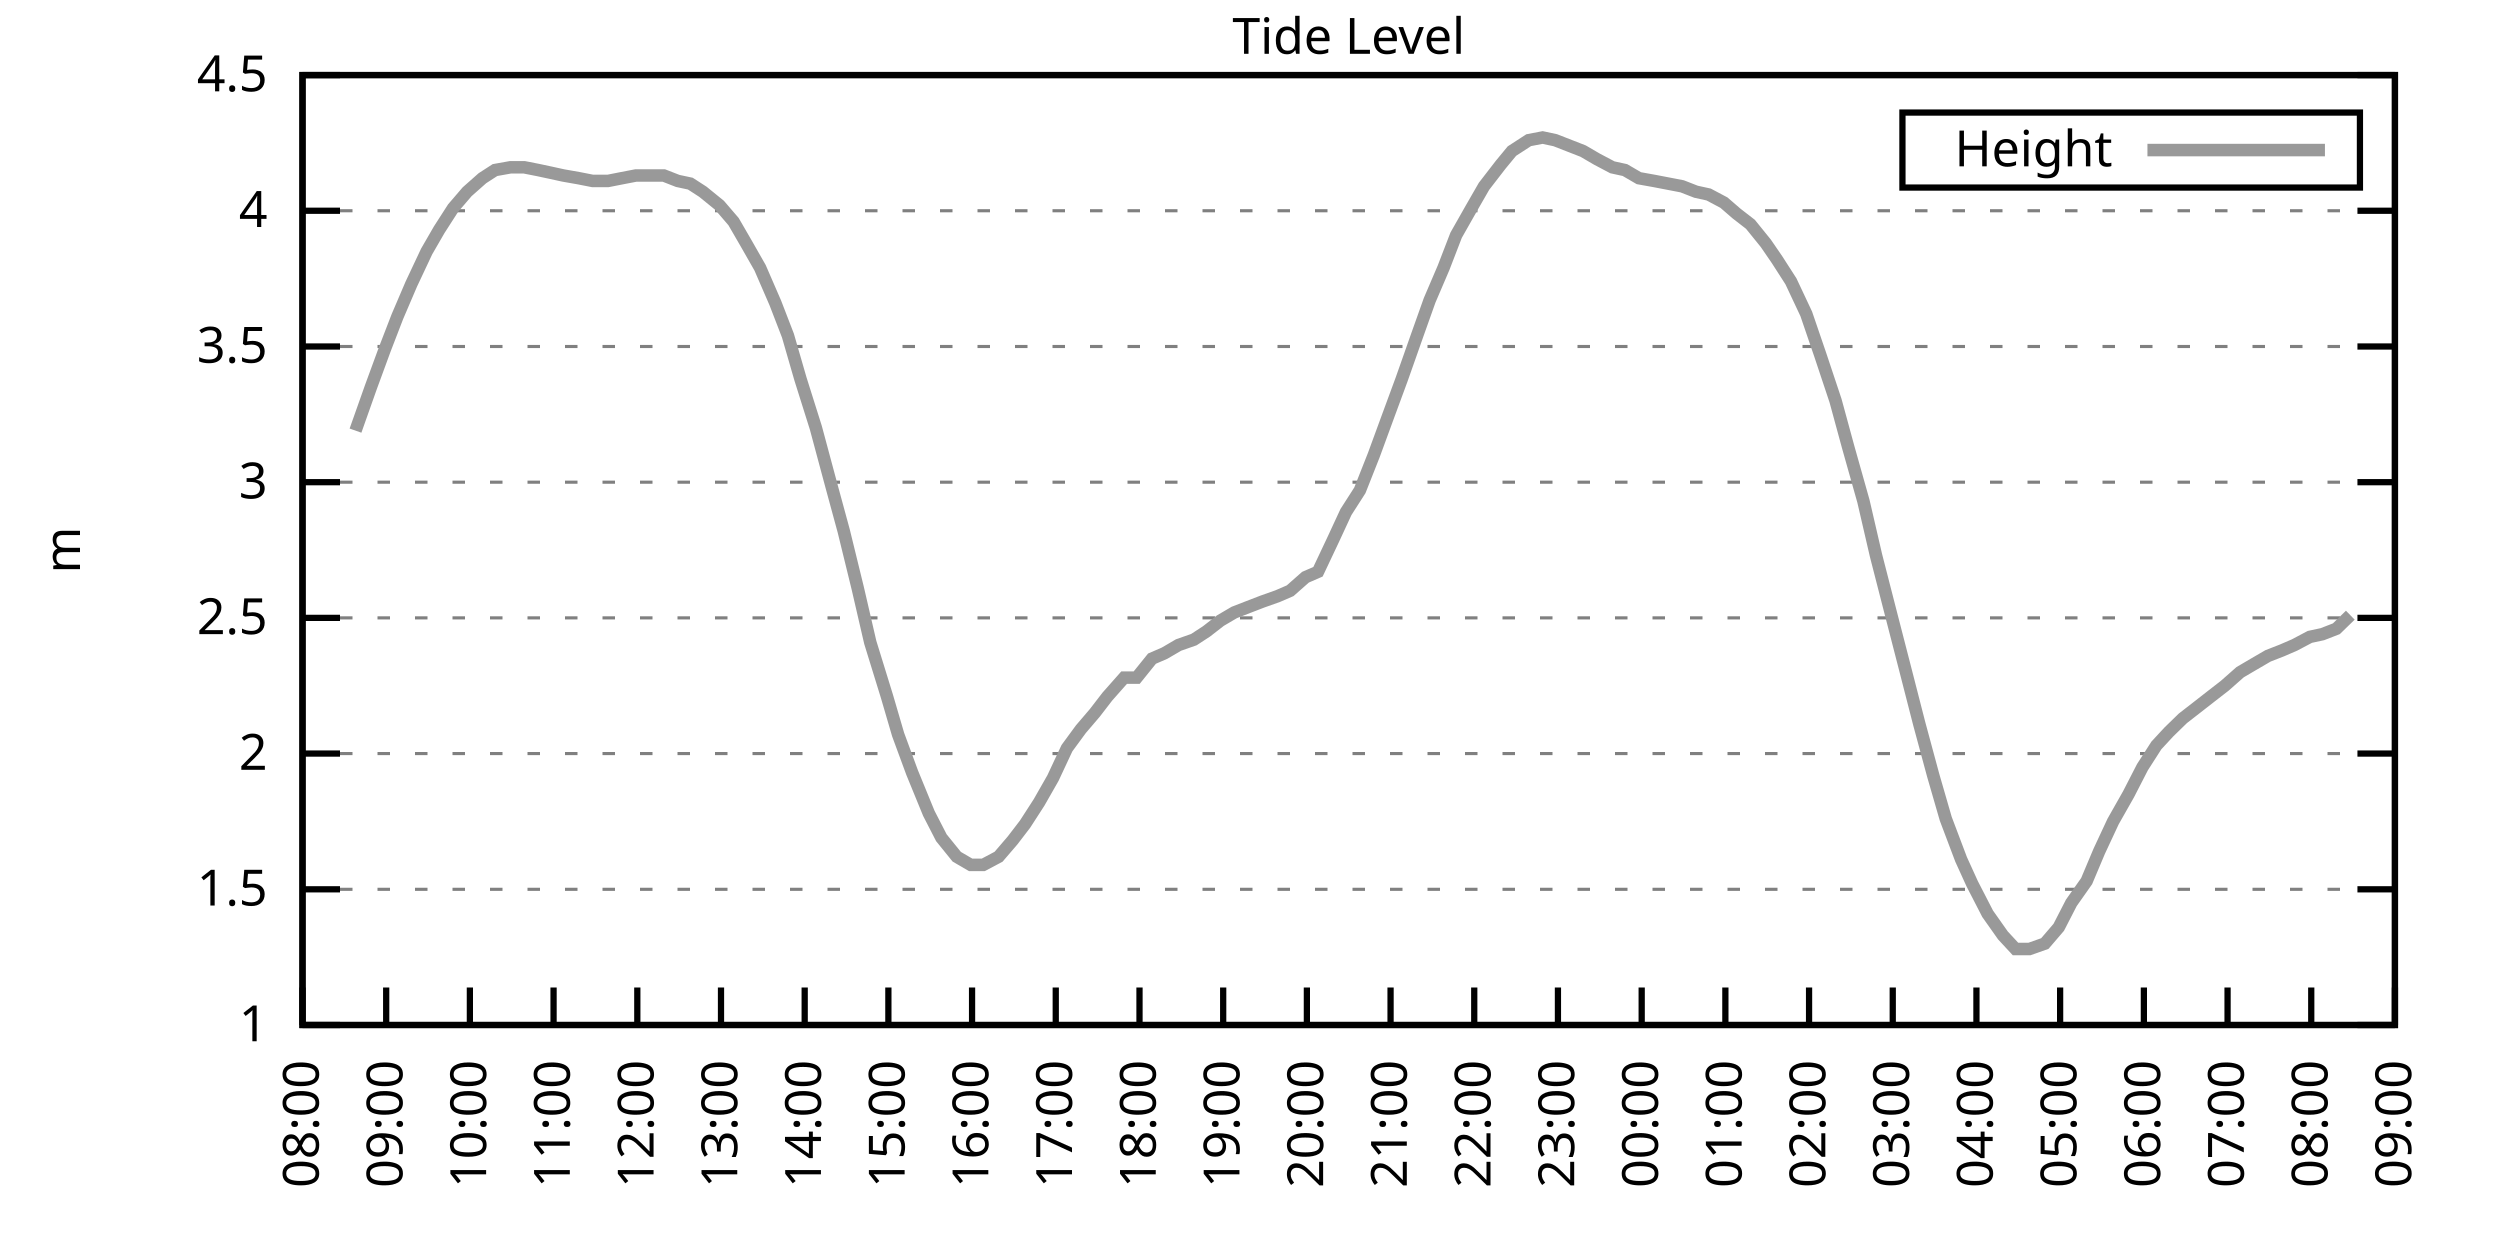
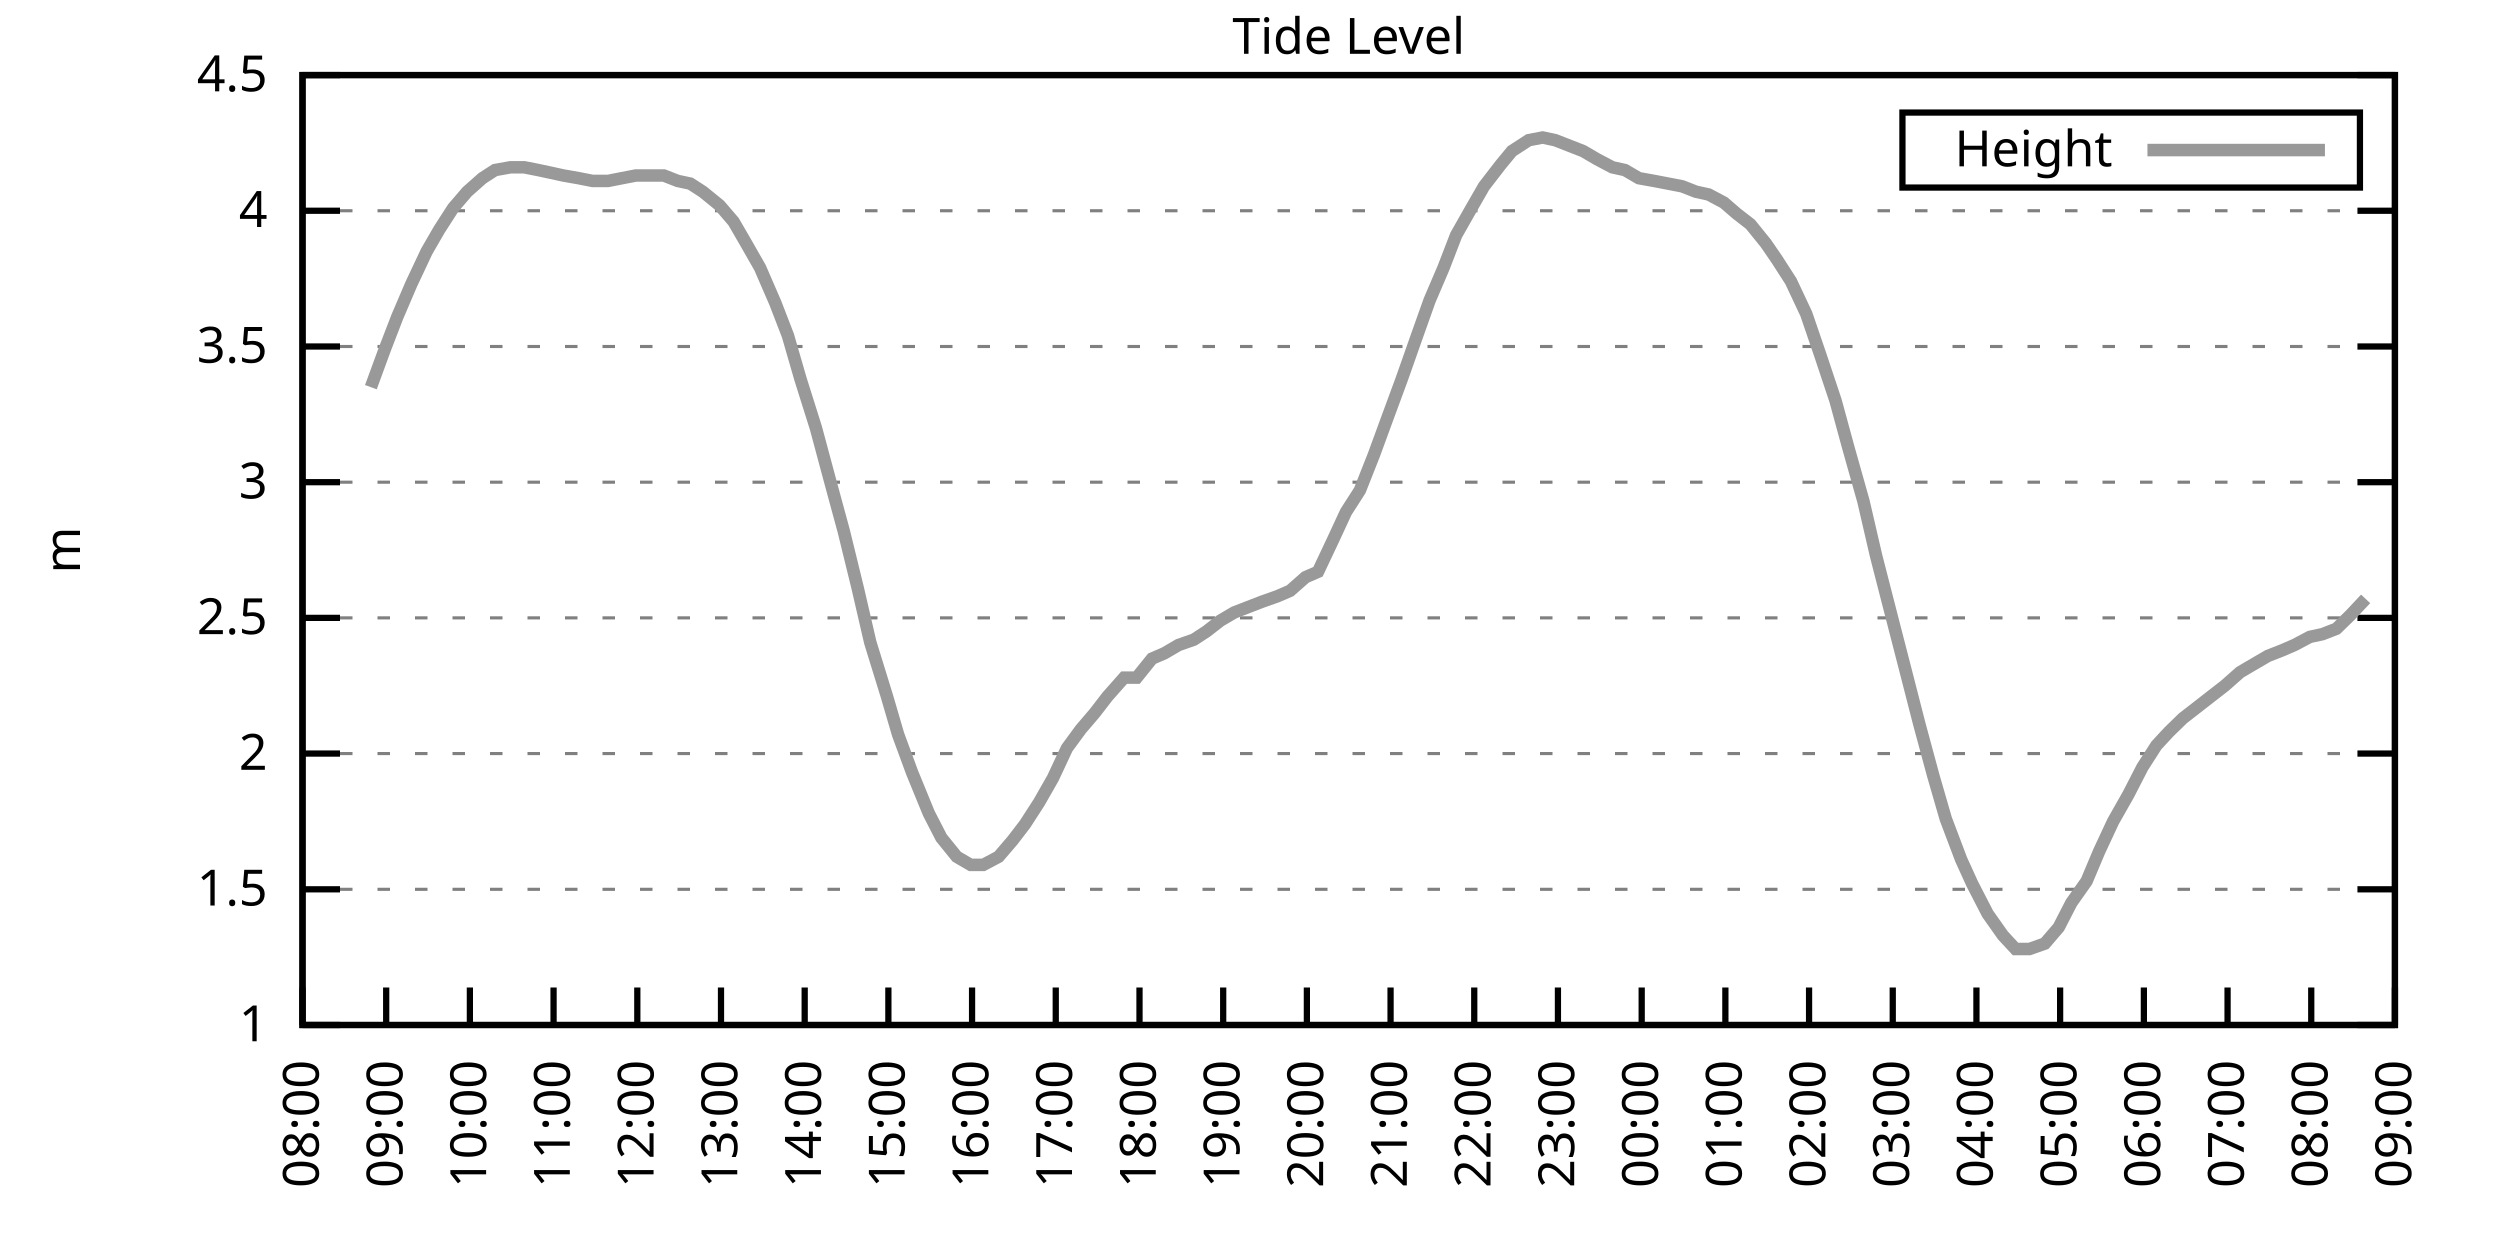
<svg xmlns="http://www.w3.org/2000/svg" xmlns:xlink="http://www.w3.org/1999/xlink" width="400" height="200" viewBox="0 0 400 200">
  <g id="gnuplot_canvas">
    <rect x="0" y="0" width="400" height="200" fill="none" />
    <defs>
      <circle id="gpDot" r="0.5" stroke-width="0.5" stroke="currentColor" />
      <path id="gpPt0" stroke-width="0.333" stroke="currentColor" d="M-1,0 h2 M0,-1 v2" />
      <path id="gpPt1" stroke-width="0.333" stroke="currentColor" d="M-1,-1 L1,1 M1,-1 L-1,1" />
      <path id="gpPt2" stroke-width="0.333" stroke="currentColor" d="M-1,0 L1,0 M0,-1 L0,1 M-1,-1 L1,1 M-1,1 L1,-1" />
      <rect id="gpPt3" stroke-width="0.333" stroke="currentColor" x="-1" y="-1" width="2" height="2" />
      <rect id="gpPt4" stroke-width="0.333" stroke="currentColor" fill="currentColor" x="-1" y="-1" width="2" height="2" />
      <circle id="gpPt5" stroke-width="0.333" stroke="currentColor" cx="0" cy="0" r="1" />
      <use xlink:href="#gpPt5" id="gpPt6" fill="currentColor" stroke="none" />
      <path id="gpPt7" stroke-width="0.333" stroke="currentColor" d="M0,-1.33 L-1.33,0.67 L1.33,0.67 z" />
      <use xlink:href="#gpPt7" id="gpPt8" fill="currentColor" stroke="none" />
      <use xlink:href="#gpPt7" id="gpPt9" stroke="currentColor" transform="rotate(180)" />
      <use xlink:href="#gpPt9" id="gpPt10" fill="currentColor" stroke="none" />
      <use xlink:href="#gpPt3" id="gpPt11" stroke="currentColor" transform="rotate(45)" />
      <use xlink:href="#gpPt11" id="gpPt12" fill="currentColor" stroke="none" />
      <path id="gpPt13" stroke-width="0.333" stroke="currentColor" d="M0,1.330 L1.265,0.411 L0.782,-1.067 L-0.782,-1.076 L-1.265,0.411 z" />
      <use xlink:href="#gpPt13" id="gpPt14" fill="currentColor" stroke="none" />
      <filter id="textbox" filterUnits="objectBoundingBox" x="0" y="0" height="1" width="1">
        <feFlood flood-color="white" flood-opacity="1" result="bgnd" />
        <feComposite in="SourceGraphic" in2="bgnd" operator="atop" />
      </filter>
      <filter id="greybox" filterUnits="objectBoundingBox" x="0" y="0" height="1" width="1">
        <feFlood flood-color="lightgrey" flood-opacity="1" result="grey" />
        <feComposite in="SourceGraphic" in2="grey" operator="atop" />
      </filter>
    </defs>
    <g fill="none" color="white" stroke="currentColor" stroke-width="1.00" stroke-linecap="butt" stroke-linejoin="miter">
</g>
    <g fill="none" color="black" stroke="currentColor" stroke-width="1.00" stroke-linecap="butt" stroke-linejoin="miter">
      <g stroke="none" shape-rendering="crispEdges">
        <polygon fill="rgb(255, 255, 255)" points="48.40,164.00 383.18,164.00 383.18,12.02 48.40,12.02 " />
      </g>
    </g>
    <g fill="none" color="black" stroke="currentColor" stroke-width="1.00" stroke-linecap="butt" stroke-linejoin="miter">
</g>
    <g fill="none" color="black" stroke="black" stroke-width="0.50" stroke-linecap="butt" stroke-linejoin="miter">
</g>
    <g fill="none" color="gray" stroke="currentColor" stroke-width="0.50" stroke-linecap="butt" stroke-linejoin="miter">
      <path stroke="gray" stroke-dasharray="2,4" class="gridline" d="M48.40,164.00 L383.19,164.00  " />
    </g>
    <g fill="none" color="gray" stroke="gray" stroke-width="1.00" stroke-linecap="butt" stroke-linejoin="miter">
</g>
    <g fill="none" color="black" stroke="currentColor" stroke-width="1.00" stroke-linecap="butt" stroke-linejoin="miter">
      <path stroke="black" d="M48.40,164.00 L54.40,164.00 M383.19,164.00 L377.19,164.00  " />
      <g transform="translate(42.80,166.60)" stroke="none" fill="black" font-family="Sans" font-size="8.00" text-anchor="end">
        <text>
          <tspan font-family="Sans"> 1</tspan>
        </text>
      </g>
    </g>
    <g fill="none" color="black" stroke="currentColor" stroke-width="1.00" stroke-linecap="butt" stroke-linejoin="miter">
</g>
    <g fill="none" color="black" stroke="black" stroke-width="0.50" stroke-linecap="butt" stroke-linejoin="miter">
</g>
    <g fill="none" color="gray" stroke="currentColor" stroke-width="0.50" stroke-linecap="butt" stroke-linejoin="miter">
      <path stroke="gray" stroke-dasharray="2,4" class="gridline" d="M48.40,142.29 L383.19,142.29  " />
    </g>
    <g fill="none" color="gray" stroke="gray" stroke-width="1.00" stroke-linecap="butt" stroke-linejoin="miter">
</g>
    <g fill="none" color="black" stroke="currentColor" stroke-width="1.00" stroke-linecap="butt" stroke-linejoin="miter">
      <path stroke="black" d="M48.40,142.29 L54.40,142.29 M383.19,142.29 L377.19,142.29  " />
      <g transform="translate(42.80,144.89)" stroke="none" fill="black" font-family="Sans" font-size="8.00" text-anchor="end">
        <text>
          <tspan font-family="Sans"> 1.5</tspan>
        </text>
      </g>
    </g>
    <g fill="none" color="black" stroke="currentColor" stroke-width="1.00" stroke-linecap="butt" stroke-linejoin="miter">
</g>
    <g fill="none" color="black" stroke="black" stroke-width="0.50" stroke-linecap="butt" stroke-linejoin="miter">
</g>
    <g fill="none" color="gray" stroke="currentColor" stroke-width="0.50" stroke-linecap="butt" stroke-linejoin="miter">
      <path stroke="gray" stroke-dasharray="2,4" class="gridline" d="M48.40,120.57 L383.19,120.57  " />
    </g>
    <g fill="none" color="gray" stroke="gray" stroke-width="1.00" stroke-linecap="butt" stroke-linejoin="miter">
</g>
    <g fill="none" color="black" stroke="currentColor" stroke-width="1.00" stroke-linecap="butt" stroke-linejoin="miter">
      <path stroke="black" d="M48.40,120.57 L54.40,120.57 M383.19,120.57 L377.19,120.57  " />
      <g transform="translate(42.80,123.17)" stroke="none" fill="black" font-family="Sans" font-size="8.00" text-anchor="end">
        <text>
          <tspan font-family="Sans"> 2</tspan>
        </text>
      </g>
    </g>
    <g fill="none" color="black" stroke="currentColor" stroke-width="1.00" stroke-linecap="butt" stroke-linejoin="miter">
</g>
    <g fill="none" color="black" stroke="black" stroke-width="0.50" stroke-linecap="butt" stroke-linejoin="miter">
</g>
    <g fill="none" color="gray" stroke="currentColor" stroke-width="0.50" stroke-linecap="butt" stroke-linejoin="miter">
      <path stroke="gray" stroke-dasharray="2,4" class="gridline" d="M48.40,98.86 L383.19,98.86  " />
    </g>
    <g fill="none" color="gray" stroke="gray" stroke-width="1.00" stroke-linecap="butt" stroke-linejoin="miter">
</g>
    <g fill="none" color="black" stroke="currentColor" stroke-width="1.00" stroke-linecap="butt" stroke-linejoin="miter">
      <path stroke="black" d="M48.40,98.86 L54.40,98.86 M383.19,98.86 L377.19,98.86  " />
      <g transform="translate(42.80,101.46)" stroke="none" fill="black" font-family="Sans" font-size="8.00" text-anchor="end">
        <text>
          <tspan font-family="Sans"> 2.5</tspan>
        </text>
      </g>
    </g>
    <g fill="none" color="black" stroke="currentColor" stroke-width="1.00" stroke-linecap="butt" stroke-linejoin="miter">
</g>
    <g fill="none" color="black" stroke="black" stroke-width="0.50" stroke-linecap="butt" stroke-linejoin="miter">
</g>
    <g fill="none" color="gray" stroke="currentColor" stroke-width="0.50" stroke-linecap="butt" stroke-linejoin="miter">
      <path stroke="gray" stroke-dasharray="2,4" class="gridline" d="M48.40,77.15 L383.19,77.15  " />
    </g>
    <g fill="none" color="gray" stroke="gray" stroke-width="1.00" stroke-linecap="butt" stroke-linejoin="miter">
</g>
    <g fill="none" color="black" stroke="currentColor" stroke-width="1.00" stroke-linecap="butt" stroke-linejoin="miter">
      <path stroke="black" d="M48.40,77.15 L54.40,77.15 M383.19,77.15 L377.19,77.15  " />
      <g transform="translate(42.80,79.75)" stroke="none" fill="black" font-family="Sans" font-size="8.00" text-anchor="end">
        <text>
          <tspan font-family="Sans"> 3</tspan>
        </text>
      </g>
    </g>
    <g fill="none" color="black" stroke="currentColor" stroke-width="1.00" stroke-linecap="butt" stroke-linejoin="miter">
</g>
    <g fill="none" color="black" stroke="black" stroke-width="0.50" stroke-linecap="butt" stroke-linejoin="miter">
</g>
    <g fill="none" color="gray" stroke="currentColor" stroke-width="0.50" stroke-linecap="butt" stroke-linejoin="miter">
      <path stroke="gray" stroke-dasharray="2,4" class="gridline" d="M48.40,55.44 L383.19,55.44  " />
    </g>
    <g fill="none" color="gray" stroke="gray" stroke-width="1.00" stroke-linecap="butt" stroke-linejoin="miter">
</g>
    <g fill="none" color="black" stroke="currentColor" stroke-width="1.00" stroke-linecap="butt" stroke-linejoin="miter">
      <path stroke="black" d="M48.40,55.44 L54.40,55.44 M383.19,55.44 L377.19,55.44  " />
      <g transform="translate(42.80,58.04)" stroke="none" fill="black" font-family="Sans" font-size="8.00" text-anchor="end">
        <text>
          <tspan font-family="Sans"> 3.5</tspan>
        </text>
      </g>
    </g>
    <g fill="none" color="black" stroke="currentColor" stroke-width="1.00" stroke-linecap="butt" stroke-linejoin="miter">
</g>
    <g fill="none" color="black" stroke="black" stroke-width="0.50" stroke-linecap="butt" stroke-linejoin="miter">
</g>
    <g fill="none" color="gray" stroke="currentColor" stroke-width="0.50" stroke-linecap="butt" stroke-linejoin="miter">
      <path stroke="gray" stroke-dasharray="2,4" class="gridline" d="M48.40,33.72 L383.19,33.72  " />
    </g>
    <g fill="none" color="gray" stroke="gray" stroke-width="1.00" stroke-linecap="butt" stroke-linejoin="miter">
</g>
    <g fill="none" color="black" stroke="currentColor" stroke-width="1.00" stroke-linecap="butt" stroke-linejoin="miter">
      <path stroke="black" d="M48.40,33.72 L54.40,33.72 M383.19,33.72 L377.19,33.72  " />
      <g transform="translate(42.80,36.32)" stroke="none" fill="black" font-family="Sans" font-size="8.00" text-anchor="end">
        <text>
          <tspan font-family="Sans"> 4</tspan>
        </text>
      </g>
    </g>
    <g fill="none" color="black" stroke="currentColor" stroke-width="1.00" stroke-linecap="butt" stroke-linejoin="miter">
</g>
    <g fill="none" color="black" stroke="black" stroke-width="0.50" stroke-linecap="butt" stroke-linejoin="miter">
</g>
    <g fill="none" color="gray" stroke="currentColor" stroke-width="0.50" stroke-linecap="butt" stroke-linejoin="miter">
      <path stroke="gray" stroke-dasharray="2,4" class="gridline" d="M48.40,12.01 L383.19,12.01  " />
    </g>
    <g fill="none" color="gray" stroke="gray" stroke-width="1.00" stroke-linecap="butt" stroke-linejoin="miter">
</g>
    <g fill="none" color="black" stroke="currentColor" stroke-width="1.00" stroke-linecap="butt" stroke-linejoin="miter">
      <path stroke="black" d="M48.40,12.01 L54.40,12.01 M383.19,12.01 L377.19,12.01  " />
      <g transform="translate(42.80,14.61)" stroke="none" fill="black" font-family="Sans" font-size="8.00" text-anchor="end">
        <text>
          <tspan font-family="Sans"> 4.5</tspan>
        </text>
      </g>
    </g>
    <g fill="none" color="black" stroke="currentColor" stroke-width="1.00" stroke-linecap="butt" stroke-linejoin="miter">
      <path stroke="black" d="M48.40,164.00 L48.40,158.00  " />
      <g transform="translate(51.00,169.60) rotate(270.00)" stroke="none" fill="black" font-family="Sans" font-size="8.00" text-anchor="end">
        <text>
          <tspan font-family="Sans">08:00</tspan>
        </text>
      </g>
    </g>
    <g fill="none" color="black" stroke="currentColor" stroke-width="1.00" stroke-linecap="butt" stroke-linejoin="miter">
      <path stroke="black" d="M61.79,164.00 L61.79,158.00  " />
      <g transform="translate(64.39,169.60) rotate(270.00)" stroke="none" fill="black" font-family="Sans" font-size="8.00" text-anchor="end">
        <text>
          <tspan font-family="Sans">09:00</tspan>
        </text>
      </g>
    </g>
    <g fill="none" color="black" stroke="currentColor" stroke-width="1.00" stroke-linecap="butt" stroke-linejoin="miter">
      <path stroke="black" d="M75.18,164.00 L75.18,158.00  " />
      <g transform="translate(77.78,169.60) rotate(270.00)" stroke="none" fill="black" font-family="Sans" font-size="8.00" text-anchor="end">
        <text>
          <tspan font-family="Sans">10:00</tspan>
        </text>
      </g>
    </g>
    <g fill="none" color="black" stroke="currentColor" stroke-width="1.00" stroke-linecap="butt" stroke-linejoin="miter">
      <path stroke="black" d="M88.57,164.00 L88.57,158.00  " />
      <g transform="translate(91.17,169.60) rotate(270.00)" stroke="none" fill="black" font-family="Sans" font-size="8.00" text-anchor="end">
        <text>
          <tspan font-family="Sans">11:00</tspan>
        </text>
      </g>
    </g>
    <g fill="none" color="black" stroke="currentColor" stroke-width="1.00" stroke-linecap="butt" stroke-linejoin="miter">
      <path stroke="black" d="M101.97,164.00 L101.97,158.00  " />
      <g transform="translate(104.57,169.60) rotate(270.00)" stroke="none" fill="black" font-family="Sans" font-size="8.00" text-anchor="end">
        <text>
          <tspan font-family="Sans">12:00</tspan>
        </text>
      </g>
    </g>
    <g fill="none" color="black" stroke="currentColor" stroke-width="1.00" stroke-linecap="butt" stroke-linejoin="miter">
      <path stroke="black" d="M115.36,164.00 L115.36,158.00  " />
      <g transform="translate(117.96,169.60) rotate(270.00)" stroke="none" fill="black" font-family="Sans" font-size="8.00" text-anchor="end">
        <text>
          <tspan font-family="Sans">13:00</tspan>
        </text>
      </g>
    </g>
    <g fill="none" color="black" stroke="currentColor" stroke-width="1.00" stroke-linecap="butt" stroke-linejoin="miter">
      <path stroke="black" d="M128.75,164.00 L128.75,158.00  " />
      <g transform="translate(131.35,169.60) rotate(270.00)" stroke="none" fill="black" font-family="Sans" font-size="8.00" text-anchor="end">
        <text>
          <tspan font-family="Sans">14:00</tspan>
        </text>
      </g>
    </g>
    <g fill="none" color="black" stroke="currentColor" stroke-width="1.00" stroke-linecap="butt" stroke-linejoin="miter">
      <path stroke="black" d="M142.14,164.00 L142.14,158.00  " />
      <g transform="translate(144.74,169.60) rotate(270.00)" stroke="none" fill="black" font-family="Sans" font-size="8.00" text-anchor="end">
        <text>
          <tspan font-family="Sans">15:00</tspan>
        </text>
      </g>
    </g>
    <g fill="none" color="black" stroke="currentColor" stroke-width="1.00" stroke-linecap="butt" stroke-linejoin="miter">
      <path stroke="black" d="M155.53,164.00 L155.53,158.00  " />
      <g transform="translate(158.13,169.60) rotate(270.00)" stroke="none" fill="black" font-family="Sans" font-size="8.00" text-anchor="end">
        <text>
          <tspan font-family="Sans">16:00</tspan>
        </text>
      </g>
    </g>
    <g fill="none" color="black" stroke="currentColor" stroke-width="1.00" stroke-linecap="butt" stroke-linejoin="miter">
      <path stroke="black" d="M168.92,164.00 L168.92,158.00  " />
      <g transform="translate(171.52,169.60) rotate(270.00)" stroke="none" fill="black" font-family="Sans" font-size="8.00" text-anchor="end">
        <text>
          <tspan font-family="Sans">17:00</tspan>
        </text>
      </g>
    </g>
    <g fill="none" color="black" stroke="currentColor" stroke-width="1.00" stroke-linecap="butt" stroke-linejoin="miter">
      <path stroke="black" d="M182.32,164.00 L182.32,158.00  " />
      <g transform="translate(184.92,169.60) rotate(270.00)" stroke="none" fill="black" font-family="Sans" font-size="8.00" text-anchor="end">
        <text>
          <tspan font-family="Sans">18:00</tspan>
        </text>
      </g>
    </g>
    <g fill="none" color="black" stroke="currentColor" stroke-width="1.00" stroke-linecap="butt" stroke-linejoin="miter">
      <path stroke="black" d="M195.71,164.00 L195.71,158.00  " />
      <g transform="translate(198.31,169.60) rotate(270.00)" stroke="none" fill="black" font-family="Sans" font-size="8.00" text-anchor="end">
        <text>
          <tspan font-family="Sans">19:00</tspan>
        </text>
      </g>
    </g>
    <g fill="none" color="black" stroke="currentColor" stroke-width="1.00" stroke-linecap="butt" stroke-linejoin="miter">
      <path stroke="black" d="M209.10,164.00 L209.10,158.00  " />
      <g transform="translate(211.70,169.60) rotate(270.00)" stroke="none" fill="black" font-family="Sans" font-size="8.00" text-anchor="end">
        <text>
          <tspan font-family="Sans">20:00</tspan>
        </text>
      </g>
    </g>
    <g fill="none" color="black" stroke="currentColor" stroke-width="1.00" stroke-linecap="butt" stroke-linejoin="miter">
      <path stroke="black" d="M222.49,164.00 L222.49,158.00  " />
      <g transform="translate(225.09,169.60) rotate(270.00)" stroke="none" fill="black" font-family="Sans" font-size="8.00" text-anchor="end">
        <text>
          <tspan font-family="Sans">21:00</tspan>
        </text>
      </g>
    </g>
    <g fill="none" color="black" stroke="currentColor" stroke-width="1.00" stroke-linecap="butt" stroke-linejoin="miter">
      <path stroke="black" d="M235.88,164.00 L235.88,158.00  " />
      <g transform="translate(238.48,169.60) rotate(270.00)" stroke="none" fill="black" font-family="Sans" font-size="8.00" text-anchor="end">
        <text>
          <tspan font-family="Sans">22:00</tspan>
        </text>
      </g>
    </g>
    <g fill="none" color="black" stroke="currentColor" stroke-width="1.00" stroke-linecap="butt" stroke-linejoin="miter">
      <path stroke="black" d="M249.27,164.00 L249.27,158.00  " />
      <g transform="translate(251.87,169.60) rotate(270.00)" stroke="none" fill="black" font-family="Sans" font-size="8.00" text-anchor="end">
        <text>
          <tspan font-family="Sans">23:00</tspan>
        </text>
      </g>
    </g>
    <g fill="none" color="black" stroke="currentColor" stroke-width="1.00" stroke-linecap="butt" stroke-linejoin="miter">
      <path stroke="black" d="M262.67,164.00 L262.67,158.00  " />
      <g transform="translate(265.27,169.60) rotate(270.00)" stroke="none" fill="black" font-family="Sans" font-size="8.00" text-anchor="end">
        <text>
          <tspan font-family="Sans">00:00</tspan>
        </text>
      </g>
    </g>
    <g fill="none" color="black" stroke="currentColor" stroke-width="1.00" stroke-linecap="butt" stroke-linejoin="miter">
      <path stroke="black" d="M276.06,164.00 L276.06,158.00  " />
      <g transform="translate(278.66,169.60) rotate(270.00)" stroke="none" fill="black" font-family="Sans" font-size="8.00" text-anchor="end">
        <text>
          <tspan font-family="Sans">01:00</tspan>
        </text>
      </g>
    </g>
    <g fill="none" color="black" stroke="currentColor" stroke-width="1.00" stroke-linecap="butt" stroke-linejoin="miter">
      <path stroke="black" d="M289.45,164.00 L289.45,158.00  " />
      <g transform="translate(292.05,169.60) rotate(270.00)" stroke="none" fill="black" font-family="Sans" font-size="8.00" text-anchor="end">
        <text>
          <tspan font-family="Sans">02:00</tspan>
        </text>
      </g>
    </g>
    <g fill="none" color="black" stroke="currentColor" stroke-width="1.00" stroke-linecap="butt" stroke-linejoin="miter">
      <path stroke="black" d="M302.84,164.00 L302.84,158.00  " />
      <g transform="translate(305.44,169.60) rotate(270.00)" stroke="none" fill="black" font-family="Sans" font-size="8.00" text-anchor="end">
        <text>
          <tspan font-family="Sans">03:00</tspan>
        </text>
      </g>
    </g>
    <g fill="none" color="black" stroke="currentColor" stroke-width="1.00" stroke-linecap="butt" stroke-linejoin="miter">
      <path stroke="black" d="M316.23,164.00 L316.23,158.00  " />
      <g transform="translate(318.83,169.60) rotate(270.00)" stroke="none" fill="black" font-family="Sans" font-size="8.00" text-anchor="end">
        <text>
          <tspan font-family="Sans">04:00</tspan>
        </text>
      </g>
    </g>
    <g fill="none" color="black" stroke="currentColor" stroke-width="1.00" stroke-linecap="butt" stroke-linejoin="miter">
      <path stroke="black" d="M329.62,164.00 L329.62,158.00  " />
      <g transform="translate(332.22,169.60) rotate(270.00)" stroke="none" fill="black" font-family="Sans" font-size="8.00" text-anchor="end">
        <text>
          <tspan font-family="Sans">05:00</tspan>
        </text>
      </g>
    </g>
    <g fill="none" color="black" stroke="currentColor" stroke-width="1.00" stroke-linecap="butt" stroke-linejoin="miter">
      <path stroke="black" d="M343.02,164.00 L343.02,158.00  " />
      <g transform="translate(345.62,169.60) rotate(270.00)" stroke="none" fill="black" font-family="Sans" font-size="8.00" text-anchor="end">
        <text>
          <tspan font-family="Sans">06:00</tspan>
        </text>
      </g>
    </g>
    <g fill="none" color="black" stroke="currentColor" stroke-width="1.00" stroke-linecap="butt" stroke-linejoin="miter">
      <path stroke="black" d="M356.41,164.00 L356.41,158.00  " />
      <g transform="translate(359.01,169.60) rotate(270.00)" stroke="none" fill="black" font-family="Sans" font-size="8.00" text-anchor="end">
        <text>
          <tspan font-family="Sans">07:00</tspan>
        </text>
      </g>
    </g>
    <g fill="none" color="black" stroke="currentColor" stroke-width="1.00" stroke-linecap="butt" stroke-linejoin="miter">
      <path stroke="black" d="M369.80,164.00 L369.80,158.00  " />
      <g transform="translate(372.40,169.60) rotate(270.00)" stroke="none" fill="black" font-family="Sans" font-size="8.00" text-anchor="end">
        <text>
          <tspan font-family="Sans">08:00</tspan>
        </text>
      </g>
    </g>
    <g fill="none" color="black" stroke="currentColor" stroke-width="1.00" stroke-linecap="butt" stroke-linejoin="miter">
      <path stroke="black" d="M383.19,164.00 L383.19,158.00  " />
      <g transform="translate(385.79,169.60) rotate(270.00)" stroke="none" fill="black" font-family="Sans" font-size="8.00" text-anchor="end">
        <text>
          <tspan font-family="Sans">09:00</tspan>
        </text>
      </g>
    </g>
    <g fill="none" color="black" stroke="currentColor" stroke-width="1.00" stroke-linecap="butt" stroke-linejoin="miter">
</g>
    <g fill="none" color="black" stroke="currentColor" stroke-width="1.00" stroke-linecap="butt" stroke-linejoin="miter">
      <path stroke="black" d="M48.40,12.01 L48.40,164.00 L383.19,164.00 L383.19,12.01 L48.40,12.01 Z  " />
    </g>
    <g fill="none" color="black" stroke="currentColor" stroke-width="1.00" stroke-linecap="butt" stroke-linejoin="miter">
</g>
    <g fill="none" color="black" stroke="currentColor" stroke-width="1.00" stroke-linecap="butt" stroke-linejoin="miter">
      <path stroke="black" d="M304.39,30.01 L304.39,18.01 L377.59,18.01 L377.59,30.01 L304.39,30.01 Z  " />
    </g>
    <g id="Tide_level_plot_1">
      <g fill="none" color="white" stroke="black" stroke-width="2.00" stroke-linecap="butt" stroke-linejoin="miter">
</g>
      <g fill="none" color="black" stroke="currentColor" stroke-width="2.00" stroke-linecap="butt" stroke-linejoin="miter">
        <g transform="translate(337.99,26.61)" stroke="none" fill="black" font-family="Sans" font-size="8.00" text-anchor="end">
          <text>
            <tspan font-family="Sans">Height</tspan>
          </text>
        </g>
      </g>
      <g fill="none" color="black" stroke="currentColor" stroke-width="2.00" stroke-linecap="butt" stroke-linejoin="miter">
-         <path stroke="rgb(153, 153, 153)" d="M343.59,24.01 L371.99,24.01 M56.88,68.90 L59.34,61.95 L61.57,55.87 L63.58,50.66 L65.81,45.45 L68.26,40.24   L70.27,36.76 L72.50,33.29 L74.74,30.68 L77.19,28.51 L79.20,27.21 L81.66,26.77 L83.89,26.77 L86.12,27.21   L88.13,27.64 L90.14,28.08 L92.59,28.51 L94.82,28.95 L97.28,28.95 L99.51,28.51 L101.74,28.08 L103.98,28.08   L106.21,28.08 L108.44,28.95 L110.45,29.38 L112.46,30.68 L115.13,32.85 L117.37,35.46 L119.38,38.93 L121.61,42.84   L124.06,48.49 L126.07,53.70 L128.08,60.65 L130.54,68.46 L132.99,77.58 L135.00,84.97 L137.23,94.08 L139.24,102.77   L141.92,111.45 L143.70,117.53 L145.94,123.61 L148.61,130.13 L150.62,134.04 L153.08,137.08 L155.31,138.38 L157.32,138.38   L159.77,137.08 L162.01,134.47 L164.01,131.86 L166.25,128.39 L168.48,124.48 L170.71,119.71 L172.94,116.67 L175.17,114.06   L177.18,111.45 L179.86,108.42 L181.87,108.42 L184.32,105.38 L186.33,104.51 L188.57,103.20 L191.02,102.34 L193.03,101.03   L195.26,99.30 L197.49,97.99 L199.73,97.12 L201.96,96.26 L204.41,95.39 L206.42,94.52 L208.88,92.35 L210.88,91.48   L213.34,86.27 L215.35,81.93 L217.58,78.45 L219.81,72.81 L222.04,66.73 L224.28,60.65 L226.73,53.70 L228.74,48.05   L230.97,42.84 L232.98,37.63 L235.44,33.29 L237.44,29.81 L240.12,26.34 L241.91,24.17 L244.59,22.43 L246.82,22.00   L248.83,22.43 L251.06,23.30 L253.29,24.17 L255.52,25.47 L257.98,26.77 L259.99,27.21 L262.22,28.51 L264.67,28.95   L266.91,29.38 L269.14,29.81 L271.37,30.68 L273.38,31.12 L275.83,32.42 L277.84,34.16 L280.07,35.89 L282.53,38.93   L284.32,41.54 L286.55,45.01 L289.00,50.22 L291.23,56.74 L293.69,64.12 L295.70,71.50 L298.15,80.19 L300.16,88.87   L302.39,97.56 L304.85,107.11 L307.08,115.80 L309.31,124.05 L311.32,131.00 L313.78,137.51 L315.56,141.42 L318.02,146.20   L320.47,149.67 L322.48,151.84 L324.71,151.84 L327.17,150.97 L329.40,148.37 L331.41,144.46 L333.86,140.98 L335.87,136.21   L338.10,131.43 L340.56,127.09 L342.79,122.75 L345.02,119.27 L347.03,117.10 L349.26,114.93 L351.50,113.19 L353.73,111.45   L355.96,109.72 L358.42,107.55 L360.65,106.24 L362.88,104.94 L365.11,104.07 L367.12,103.20 L369.58,101.90 L371.58,101.47   L373.82,100.60 L376.05,98.43  " />
+         <path stroke="rgb(153, 153, 153)" d="M343.59,24.01 L371.99,24.01 M59.34,61.95 L61.57,55.87 L63.58,50.66 L65.81,45.45 L68.26,40.24 L70.27,36.76   L72.50,33.29 L74.74,30.68 L77.19,28.51 L79.20,27.21 L81.66,26.77 L83.89,26.77 L86.12,27.21 L88.13,27.64   L90.14,28.08 L92.59,28.51 L94.82,28.95 L97.28,28.95 L99.51,28.51 L101.74,28.08 L103.98,28.08 L106.21,28.08   L108.44,28.95 L110.45,29.38 L112.46,30.68 L115.13,32.85 L117.37,35.46 L119.38,38.93 L121.61,42.84 L124.06,48.49   L126.07,53.70 L128.08,60.65 L130.54,68.46 L132.99,77.58 L135.00,84.97 L137.23,94.08 L139.24,102.77 L141.92,111.45   L143.70,117.53 L145.94,123.61 L148.61,130.13 L150.62,134.04 L153.08,137.08 L155.31,138.38 L157.32,138.38 L159.77,137.08   L162.01,134.47 L164.01,131.86 L166.25,128.39 L168.48,124.48 L170.71,119.71 L172.94,116.67 L175.17,114.06 L177.18,111.45   L179.86,108.42 L181.87,108.42 L184.32,105.38 L186.33,104.51 L188.57,103.20 L191.02,102.34 L193.03,101.03 L195.26,99.30   L197.49,97.99 L199.73,97.12 L201.96,96.26 L204.41,95.39 L206.42,94.52 L208.88,92.35 L210.88,91.48 L213.34,86.27   L215.35,81.93 L217.58,78.45 L219.81,72.81 L222.04,66.73 L224.28,60.65 L226.73,53.70 L228.74,48.05 L230.97,42.84   L232.98,37.63 L235.44,33.29 L237.44,29.81 L240.12,26.34 L241.91,24.17 L244.59,22.43 L246.82,22.00 L248.83,22.43   L251.06,23.30 L253.29,24.17 L255.52,25.47 L257.98,26.77 L259.99,27.21 L262.22,28.51 L264.67,28.95 L266.91,29.38   L269.14,29.81 L271.37,30.68 L273.38,31.12 L275.83,32.42 L277.84,34.16 L280.07,35.89 L282.53,38.93 L284.32,41.54   L286.55,45.01 L289.00,50.22 L291.23,56.74 L293.69,64.12 L295.70,71.50 L298.15,80.19 L300.16,88.87 L302.39,97.56   L304.85,107.11 L307.08,115.80 L309.31,124.05 L311.32,131.00 L313.78,137.51 L315.56,141.42 L318.02,146.20 L320.47,149.67   L322.48,151.84 L324.71,151.84 L327.17,150.97 L329.40,148.37 L331.41,144.46 L333.86,140.98 L335.87,136.21 L338.10,131.43   L340.56,127.09 L342.79,122.75 L345.02,119.27 L347.03,117.10 L349.26,114.93 L351.50,113.19 L353.73,111.45 L355.96,109.72   L358.42,107.55 L360.65,106.24 L362.88,104.94 L365.11,104.07 L367.12,103.20 L369.58,101.90 L371.58,101.47 L373.82,100.60   L376.05,98.43 L378.50,95.82  " />
      </g>
    </g>
    <g fill="none" color="black" stroke="currentColor" stroke-width="2.00" stroke-linecap="butt" stroke-linejoin="miter">
</g>
    <g fill="none" color="black" stroke="black" stroke-width="1.00" stroke-linecap="butt" stroke-linejoin="miter">
</g>
    <g fill="none" color="black" stroke="currentColor" stroke-width="1.00" stroke-linecap="butt" stroke-linejoin="miter">
      <path stroke="black" d="M48.40,12.01 L48.40,164.00 L383.19,164.00 L383.19,12.01 L48.40,12.01 Z  " />
      <g transform="translate(12.80,88.01) rotate(270.00)" stroke="none" fill="black" font-family="Sans" font-size="8.00" text-anchor="middle">
        <text>
          <tspan font-family="Sans">m</tspan>
        </text>
      </g>
    </g>
    <g fill="none" color="black" stroke="currentColor" stroke-width="1.00" stroke-linecap="butt" stroke-linejoin="miter">
</g>
    <g fill="none" color="black" stroke="currentColor" stroke-width="1.00" stroke-linecap="butt" stroke-linejoin="miter">
      <g transform="translate(215.79,8.61)" stroke="none" fill="black" font-family="Sans" font-size="8.00" text-anchor="middle">
        <text>
          <tspan font-family="Sans">Tide Level</tspan>
        </text>
      </g>
    </g>
    <g fill="none" color="black" stroke="currentColor" stroke-width="1.00" stroke-linecap="butt" stroke-linejoin="miter">
</g>
  </g>
</svg>
